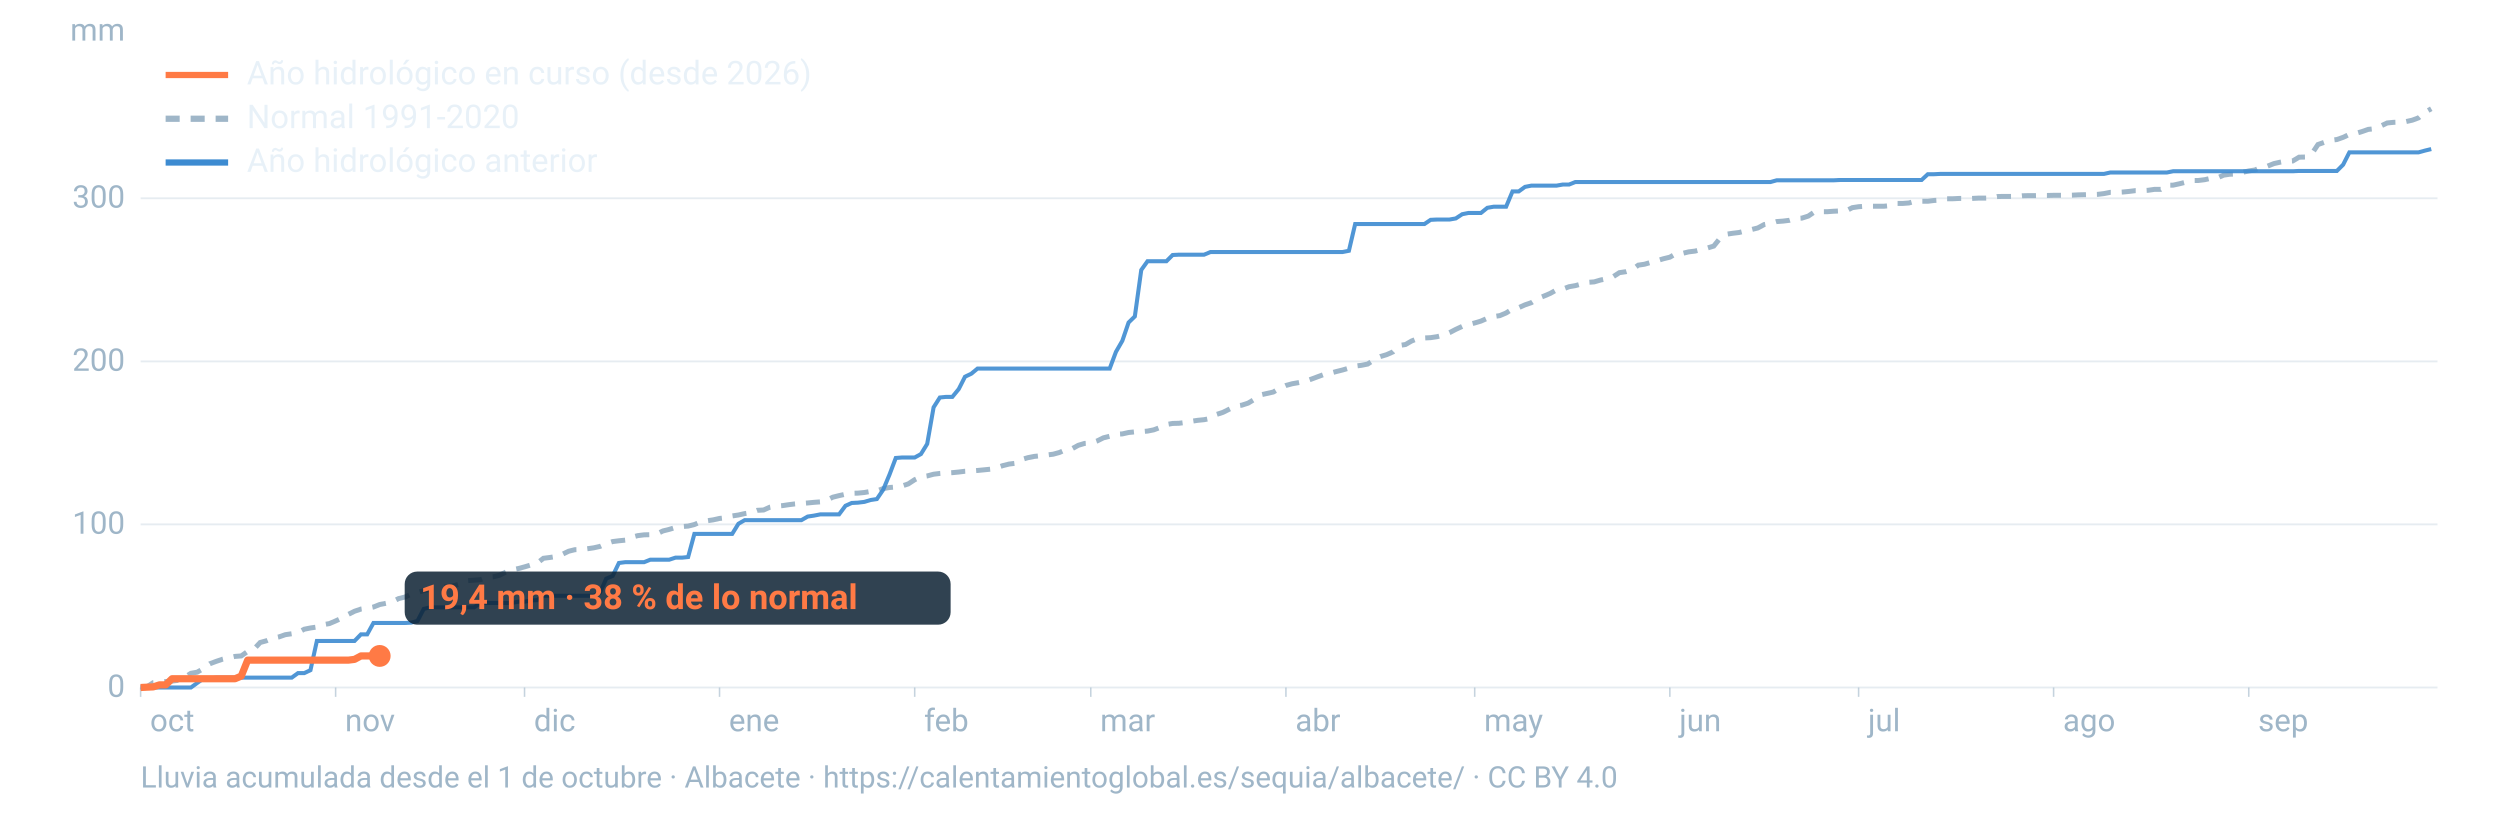
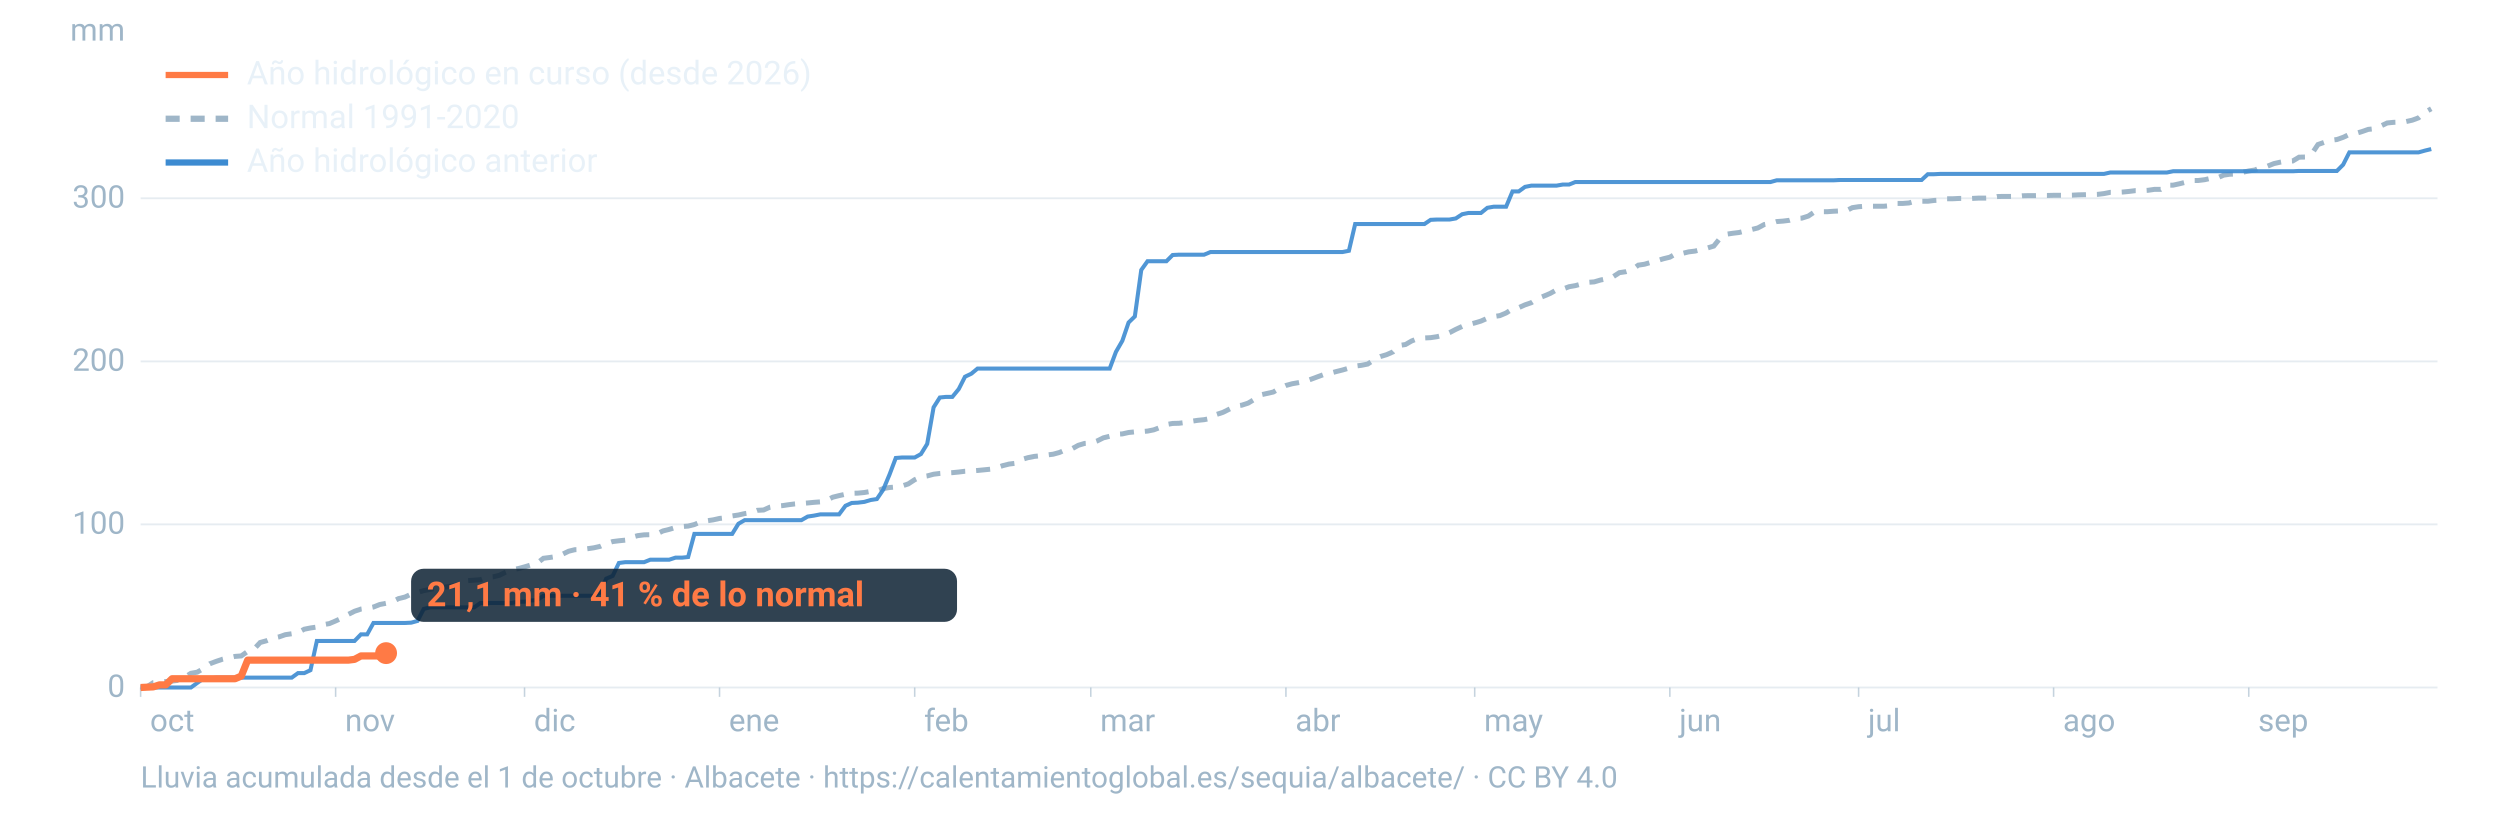
<svg xmlns="http://www.w3.org/2000/svg" viewBox="0 0 1600 520" width="1600" height="520" role="img" aria-labelledby="t d" font-family="-apple-system,BlinkMacSystemFont,'Segoe UI',Roboto,Helvetica,Arial,sans-serif">
  <line x1="90" x2="1560" y1="440.0" y2="440.0" stroke="#9fb6c8" stroke-opacity="0.25" stroke-width="1.2" />
  <text x="80" y="446.0" font-size="20" fill="#9fb6c8" text-anchor="end">0</text>
  <line x1="90" x2="1560" y1="335.6" y2="335.6" stroke="#9fb6c8" stroke-opacity="0.25" stroke-width="1.2" />
  <text x="80" y="341.6" font-size="20" fill="#9fb6c8" text-anchor="end">100</text>
  <line x1="90" x2="1560" y1="231.3" y2="231.3" stroke="#9fb6c8" stroke-opacity="0.25" stroke-width="1.2" />
  <text x="80" y="237.3" font-size="20" fill="#9fb6c8" text-anchor="end">200</text>
  <line x1="90" x2="1560" y1="126.9" y2="126.9" stroke="#9fb6c8" stroke-opacity="0.25" stroke-width="1.2" />
  <text x="80" y="132.9" font-size="20" fill="#9fb6c8" text-anchor="end">300</text>
  <text x="80" y="26" font-size="20" fill="#9fb6c8" text-anchor="end">mm</text>
  <text x="96.0" y="468" font-size="20" fill="#9fb6c8">oct</text>
  <line x1="90.0" x2="90.0" y1="440" y2="446" stroke="#9fb6c8" stroke-opacity="0.6" />
  <text x="220.8" y="468" font-size="20" fill="#9fb6c8">nov</text>
  <line x1="214.8" x2="214.8" y1="440" y2="446" stroke="#9fb6c8" stroke-opacity="0.6" />
  <text x="341.7" y="468" font-size="20" fill="#9fb6c8">dic</text>
  <line x1="335.7" x2="335.7" y1="440" y2="446" stroke="#9fb6c8" stroke-opacity="0.6" />
  <text x="466.5" y="468" font-size="20" fill="#9fb6c8">ene</text>
  <line x1="460.5" x2="460.5" y1="440" y2="446" stroke="#9fb6c8" stroke-opacity="0.6" />
  <text x="591.4" y="468" font-size="20" fill="#9fb6c8">feb</text>
  <line x1="585.4" x2="585.4" y1="440" y2="446" stroke="#9fb6c8" stroke-opacity="0.6" />
  <text x="704.1" y="468" font-size="20" fill="#9fb6c8">mar</text>
  <line x1="698.1" x2="698.1" y1="440" y2="446" stroke="#9fb6c8" stroke-opacity="0.6" />
  <text x="829.0" y="468" font-size="20" fill="#9fb6c8">abr</text>
  <line x1="823.0" x2="823.0" y1="440" y2="446" stroke="#9fb6c8" stroke-opacity="0.6" />
  <text x="949.8" y="468" font-size="20" fill="#9fb6c8">may</text>
  <line x1="943.8" x2="943.8" y1="440" y2="446" stroke="#9fb6c8" stroke-opacity="0.6" />
  <text x="1074.7" y="468" font-size="20" fill="#9fb6c8">jun</text>
  <line x1="1068.7" x2="1068.7" y1="440" y2="446" stroke="#9fb6c8" stroke-opacity="0.6" />
  <text x="1195.5" y="468" font-size="20" fill="#9fb6c8">jul</text>
  <line x1="1189.5" x2="1189.5" y1="440" y2="446" stroke="#9fb6c8" stroke-opacity="0.6" />
  <text x="1320.3" y="468" font-size="20" fill="#9fb6c8">ago</text>
  <line x1="1314.3" x2="1314.3" y1="440" y2="446" stroke="#9fb6c8" stroke-opacity="0.6" />
  <text x="1445.2" y="468" font-size="20" fill="#9fb6c8">sep</text>
  <line x1="1439.2" x2="1439.2" y1="440" y2="446" stroke="#9fb6c8" stroke-opacity="0.6" />
  <path d="M90.0,439.8L94.0,439.6L98.1,436.9L102.1,436.6L106.1,436.2L110.1,435.9L114.2,435.4L118.2,433.5L122.2,430.9L126.2,430.2L130.3,427.8L134.3,424.8L138.3,423.3L142.4,421.9L146.4,421.0L150.4,420.1L154.4,419.8L158.5,416.9L162.5,415.5L166.5,411.2L170.5,410.1L174.6,408.4L178.6,407.6L182.6,406.2L186.7,405.6L190.7,404.9L194.7,402.7L198.7,401.9L202.8,401.3L206.8,399.8L210.8,399.1L214.8,397.4L218.9,395.5L222.9,393.2L226.9,391.2L231.0,389.8L235.0,389.3L239.0,388.5L243.0,386.9L247.1,386.1L251.1,385.1L255.1,383.1L259.2,382.1L263.2,380.2L267.2,379.2L271.2,378.0L275.3,377.2L279.3,376.4L283.3,375.9L287.3,375.4L291.4,374.6L295.4,373.5L299.4,371.6L303.5,371.3L307.5,371.0L311.5,369.5L315.5,369.2L319.6,368.2L323.6,366.2L327.6,364.7L331.6,363.9L335.7,362.8L339.7,361.6L343.7,360.5L347.8,357.3L351.8,356.8L355.8,356.2L359.8,354.8L363.9,352.8L367.9,351.8L371.9,351.7L375.9,351.2L380.0,350.6L384.0,349.7L388.0,347.9L392.1,346.6L396.1,346.1L400.1,345.7L404.1,343.9L408.2,342.8L412.2,342.3L416.2,342.2L420.2,341.8L424.3,339.8L428.3,338.8L432.3,337.6L436.4,337.0L440.4,336.7L444.4,335.7L448.4,334.0L452.5,333.3L456.5,332.7L460.5,331.8L464.5,331.4L468.6,330.2L472.6,329.6L476.6,328.7L480.7,328.1L484.7,326.6L488.7,326.4L492.7,324.6L496.8,323.9L500.8,323.6L504.8,323.0L508.8,322.5L512.9,322.2L516.9,321.9L520.9,321.5L525.0,321.2L529.0,320.2L533.0,318.2L537.0,317.2L541.1,316.3L545.1,315.7L549.1,315.6L553.2,315.2L557.2,314.5L561.2,314.2L565.2,312.7L569.3,312.0L573.3,311.7L577.3,311.0L581.3,309.7L585.4,307.0L589.4,305.2L593.4,304.6L597.5,303.5L601.5,303.0L605.5,302.7L609.5,302.5L613.6,302.1L617.6,301.6L621.6,301.4L625.6,301.1L629.7,300.7L633.7,300.3L637.7,299.4L641.8,298.0L645.8,297.0L649.8,296.5L653.8,294.1L657.9,292.9L661.9,292.1L665.9,291.7L669.9,291.2L674.0,290.7L678.0,289.6L682.0,287.8L686.1,287.2L690.1,285.0L694.1,283.8L698.1,283.6L702.2,282.2L706.2,280.2L710.2,279.2L714.2,277.9L718.3,277.7L722.3,276.8L726.3,276.4L730.4,276.2L734.4,275.9L738.4,275.1L742.4,273.6L746.5,271.7L750.5,271.0L754.5,270.9L758.5,270.4L762.6,269.6L766.6,269.0L770.6,268.6L774.7,267.8L778.7,265.2L782.7,263.9L786.7,261.9L790.8,259.9L794.8,259.3L798.8,258.0L802.8,255.6L806.9,252.7L810.9,251.8L814.9,250.9L819.0,248.5L823.0,246.7L827.0,245.6L831.0,244.9L835.1,244.1L839.1,242.7L843.1,241.2L847.2,239.7L851.2,238.9L855.2,237.8L859.2,236.8L863.3,235.6L867.3,234.3L871.3,233.8L875.3,233.0L879.4,230.3L883.4,228.2L887.4,227.0L891.5,225.2L895.5,221.1L899.5,220.5L903.5,218.2L907.6,216.6L911.6,216.3L915.6,216.1L919.6,215.5L923.7,214.5L927.7,212.9L931.7,210.8L935.8,208.9L939.8,207.7L943.8,206.7L947.8,205.5L951.9,203.7L955.9,202.6L959.9,202.0L963.9,200.3L968.0,197.7L972.0,196.9L976.0,195.1L980.1,193.7L984.1,191.1L988.1,189.5L992.1,187.8L996.2,185.5L1000.2,185.0L1004.2,183.5L1008.2,182.8L1012.3,181.7L1016.3,180.7L1020.3,180.4L1024.4,179.2L1028.4,178.4L1032.4,177.1L1036.4,174.5L1040.5,173.9L1044.5,172.7L1048.5,169.7L1052.5,169.1L1056.6,167.9L1060.6,166.8L1064.6,165.6L1068.7,164.6L1072.7,162.3L1076.7,162.2L1080.7,161.2L1084.8,160.7L1088.8,159.7L1092.8,158.7L1096.8,157.5L1100.9,152.4L1104.9,149.9L1108.9,149.3L1113.0,148.8L1117.0,147.8L1121.0,146.9L1125.0,145.9L1129.1,143.7L1133.1,143.0L1137.1,141.8L1141.2,141.5L1145.2,141.0L1149.2,139.8L1153.2,139.6L1157.3,138.3L1161.3,135.6L1165.3,135.5L1169.3,135.5L1173.4,135.2L1177.4,135.0L1181.4,135.0L1185.5,132.9L1189.5,132.3L1193.5,132.0L1197.5,132.0L1201.6,132.0L1205.6,132.0L1209.6,131.6L1213.6,130.2L1217.7,130.2L1221.7,129.9L1225.7,128.8L1229.8,128.8L1233.8,128.8L1237.8,128.3L1241.8,128.1L1245.9,127.2L1249.9,127.2L1253.9,127.0L1257.9,127.0L1262.0,127.0L1266.0,126.8L1270.0,126.8L1274.1,126.7L1278.1,125.8L1282.1,125.7L1286.1,125.7L1290.2,125.7L1294.2,125.3L1298.2,125.2L1302.2,125.2L1306.3,125.1L1310.3,125.1L1314.3,125.0L1318.4,125.0L1322.4,125.0L1326.4,124.9L1330.4,124.7L1334.5,124.6L1338.5,124.5L1342.5,124.4L1346.5,123.9L1350.6,123.1L1354.6,123.1L1358.6,122.9L1362.7,122.5L1366.7,122.0L1370.7,122.0L1374.7,121.8L1378.8,121.2L1382.8,121.2L1386.8,118.5L1390.8,118.5L1394.9,117.6L1398.9,116.6L1402.9,115.5L1407.0,115.5L1411.0,115.0L1415.0,114.1L1419.0,113.9L1423.1,112.1L1427.1,111.5L1431.1,111.4L1435.2,110.3L1439.2,109.4L1443.2,108.8L1447.2,107.0L1451.3,106.3L1455.3,104.7L1459.3,103.8L1463.3,103.1L1467.4,103.0L1471.4,100.6L1475.4,100.5L1479.5,98.5L1483.5,92.5L1487.5,91.1L1491.5,89.8L1495.6,89.3L1499.6,87.9L1503.6,86.0L1507.6,85.4L1511.7,84.2L1515.7,82.8L1519.7,82.4L1523.8,80.6L1527.8,78.7L1531.8,78.3L1535.8,78.2L1539.9,77.8L1543.9,76.9L1547.9,75.4L1551.9,71.9L1556.0,69.6" fill="none" stroke="#9fb6c8" stroke-width="3.2" stroke-dasharray="9 7" />
  <path d="M90.0,440.0L94.0,440.0L98.1,440.0L102.1,440.0L106.1,440.0L110.1,440.0L114.2,440.0L118.2,440.0L122.2,440.0L126.2,437.1L130.3,434.2L134.3,434.2L138.3,433.7L142.4,433.7L146.4,433.7L150.4,433.7L154.4,433.7L158.5,433.7L162.5,433.7L166.5,433.7L170.5,433.7L174.6,433.7L178.6,433.7L182.6,433.7L186.7,433.7L190.7,430.8L194.7,430.8L198.7,428.9L202.8,410.2L206.8,410.2L210.8,410.2L214.8,410.2L218.9,410.2L222.9,410.2L226.9,410.2L231.0,406.0L235.0,406.0L239.0,398.7L243.0,398.7L247.1,398.7L251.1,398.7L255.1,398.7L259.2,398.7L263.2,398.5L267.2,397.4L271.2,389.7L275.3,388.7L279.3,388.7L283.3,388.7L287.3,388.7L291.4,388.7L295.4,388.7L299.4,388.7L303.5,388.7L307.5,385.9L311.5,385.9L315.5,385.9L319.6,385.9L323.6,385.9L327.6,385.9L331.6,385.1L335.7,385.1L339.7,384.3L343.7,384.1L347.8,381.3L351.8,381.3L355.8,381.3L359.8,381.3L363.9,381.3L367.9,381.3L371.9,381.3L375.9,381.3L380.0,381.3L384.0,379.3L388.0,370.3L392.1,368.6L396.1,360.3L400.1,359.8L404.1,359.8L408.2,359.8L412.2,359.8L416.2,358.2L420.2,358.2L424.3,358.2L428.3,358.2L432.3,356.9L436.4,356.9L440.4,356.5L444.4,341.7L448.4,341.7L452.5,341.7L456.5,341.7L460.5,341.7L464.5,341.7L468.6,341.7L472.6,335.2L476.6,332.9L480.7,332.9L484.7,332.9L488.7,332.9L492.7,332.9L496.8,332.9L500.8,332.9L504.8,332.9L508.8,332.9L512.9,332.9L516.9,330.6L520.9,330.0L525.0,329.2L529.0,329.2L533.0,329.2L537.0,329.2L541.1,323.7L545.1,321.9L549.1,321.7L553.2,321.2L557.2,320.0L561.2,319.4L565.2,313.5L569.3,303.7L573.3,293.1L577.3,292.8L581.3,292.8L585.4,292.8L589.4,290.6L593.4,284.1L597.5,260.7L601.5,254.4L605.5,254.0L609.5,254.0L613.6,249.0L617.6,241.1L621.6,239.2L625.6,235.9L629.7,235.9L633.7,235.9L637.7,235.9L641.8,235.9L645.8,235.9L649.8,235.9L653.8,235.9L657.9,235.9L661.9,235.9L665.9,235.9L669.9,235.9L674.0,235.9L678.0,235.9L682.0,235.9L686.1,235.9L690.1,235.9L694.1,235.9L698.1,235.9L702.2,235.9L706.2,235.9L710.2,235.9L714.2,225.2L718.3,218.1L722.3,206.4L726.3,202.5L730.4,172.8L734.4,167.2L738.4,167.2L742.4,167.2L746.5,167.2L750.5,163.2L754.5,163.0L758.5,163.0L762.6,163.0L766.6,163.0L770.6,163.0L774.7,161.3L778.7,161.3L782.7,161.3L786.7,161.3L790.8,161.3L794.8,161.3L798.8,161.3L802.8,161.3L806.9,161.3L810.9,161.3L814.9,161.3L819.0,161.3L823.0,161.3L827.0,161.3L831.0,161.3L835.1,161.3L839.1,161.3L843.1,161.3L847.2,161.3L851.2,161.3L855.2,161.3L859.2,161.3L863.3,160.5L867.3,143.4L871.3,143.4L875.3,143.4L879.4,143.4L883.4,143.4L887.4,143.4L891.5,143.4L895.5,143.4L899.5,143.4L903.5,143.4L907.6,143.4L911.6,143.4L915.6,140.7L919.6,140.5L923.7,140.5L927.7,140.5L931.7,139.8L935.8,137.1L939.8,136.3L943.8,136.3L947.8,136.3L951.9,133.0L955.9,132.3L959.9,132.3L963.9,132.3L968.0,122.5L972.0,122.5L976.0,119.6L980.1,118.8L984.1,118.8L988.1,118.8L992.1,118.8L996.2,118.8L1000.2,118.1L1004.2,118.1L1008.2,116.5L1012.3,116.5L1016.3,116.5L1020.3,116.5L1024.4,116.5L1028.4,116.5L1032.4,116.5L1036.4,116.5L1040.5,116.5L1044.5,116.5L1048.5,116.5L1052.5,116.5L1056.6,116.5L1060.6,116.5L1064.6,116.5L1068.7,116.5L1072.7,116.5L1076.7,116.5L1080.7,116.5L1084.8,116.5L1088.8,116.5L1092.8,116.5L1096.8,116.5L1100.9,116.5L1104.9,116.5L1108.9,116.5L1113.0,116.5L1117.0,116.5L1121.0,116.5L1125.0,116.5L1129.1,116.5L1133.1,116.5L1137.1,115.4L1141.2,115.4L1145.2,115.4L1149.2,115.4L1153.2,115.4L1157.3,115.4L1161.3,115.4L1165.3,115.4L1169.3,115.4L1173.4,115.4L1177.4,115.2L1181.4,115.2L1185.5,115.2L1189.5,115.2L1193.5,115.2L1197.5,115.2L1201.6,115.2L1205.6,115.2L1209.6,115.2L1213.6,115.2L1217.7,115.2L1221.7,115.2L1225.7,115.2L1229.8,115.2L1233.8,111.5L1237.8,111.5L1241.8,111.3L1245.9,111.3L1249.9,111.3L1253.9,111.3L1257.9,111.3L1262.0,111.3L1266.0,111.3L1270.0,111.3L1274.1,111.3L1278.1,111.3L1282.1,111.3L1286.1,111.3L1290.2,111.3L1294.2,111.3L1298.2,111.3L1302.2,111.3L1306.3,111.3L1310.3,111.3L1314.3,111.3L1318.4,111.3L1322.4,111.3L1326.4,111.3L1330.4,111.3L1334.5,111.3L1338.5,111.3L1342.5,111.3L1346.5,111.3L1350.6,110.4L1354.6,110.4L1358.6,110.4L1362.7,110.4L1366.7,110.4L1370.7,110.4L1374.7,110.4L1378.8,110.4L1382.8,110.4L1386.8,110.4L1390.8,109.6L1394.9,109.6L1398.9,109.6L1402.9,109.6L1407.0,109.6L1411.0,109.6L1415.0,109.6L1419.0,109.6L1423.1,109.6L1427.1,109.6L1431.1,109.6L1435.2,109.6L1439.2,109.6L1443.2,109.6L1447.2,109.6L1451.3,109.6L1455.3,109.6L1459.3,109.6L1463.3,109.6L1467.4,109.6L1471.4,109.4L1475.4,109.4L1479.5,109.4L1483.5,109.4L1487.5,109.4L1491.5,109.4L1495.6,109.4L1499.6,105.4L1503.6,97.5L1507.6,97.5L1511.7,97.5L1515.7,97.5L1519.7,97.5L1523.8,97.5L1527.8,97.5L1531.8,97.5L1535.8,97.5L1539.9,97.5L1543.9,97.5L1547.9,97.5L1551.9,96.4L1556.0,95.4" fill="none" stroke="#3d8bd1" stroke-width="2.6" stroke-opacity="0.9" />
-   <path d="M90.0,440.0L94.0,439.8L98.1,439.6L102.1,438.3L106.1,438.3L110.1,434.4L114.2,434.4L118.2,434.4L122.2,434.4L126.2,434.4L130.3,434.4L134.3,434.4L138.3,434.4L142.4,434.4L146.4,434.4L150.4,434.4L154.4,432.7L158.5,422.5L162.5,422.5L166.5,422.5L170.5,422.5L174.6,422.5L178.6,422.5L182.6,422.5L186.7,422.5L190.7,422.5L194.7,422.5L198.7,422.5L202.8,422.5L206.8,422.5L210.8,422.5L214.8,422.5L218.9,422.5L222.9,422.5L226.9,422.0L231.0,419.8L235.0,419.8L239.0,419.8L243.0,419.8" fill="none" stroke="#ff7a45" stroke-width="4.6" stroke-linejoin="round" />
-   <circle cx="243.0" cy="419.8" r="7" fill="#ff7a45" />
-   <rect x="259.0" y="365.8" width="349.4" height="34" rx="8" fill="#0c2133" fill-opacity="0.85" />
-   <text x="269.0" y="389.8" font-size="22" font-weight="700" fill="#ff7a45">19,4 mm · 38 % de lo normal</text>
+   <path d="M90.0,440.0L94.0,439.8L98.1,439.6L102.1,438.3L106.1,438.3L110.1,434.4L114.2,434.4L118.2,434.4L122.2,434.4L126.2,434.4L130.3,434.4L134.3,434.4L138.3,434.4L142.4,434.4L146.4,434.4L150.4,434.4L154.4,432.7L158.5,422.5L162.5,422.5L166.5,422.5L170.5,422.5L174.6,422.5L178.6,422.5L182.6,422.5L186.7,422.5L190.7,422.5L194.7,422.5L198.7,422.5L202.8,422.5L206.8,422.5L210.8,422.5L214.8,422.5L218.9,422.5L222.9,422.5L226.9,422.0L231.0,419.8L235.0,419.8L239.0,419.8L243.0,419.8L247.1,418.0" fill="none" stroke="#ff7a45" stroke-width="4.6" stroke-linejoin="round" />
+   <circle cx="247.1" cy="418.0" r="7" fill="#ff7a45" />
+   <rect x="263.1" y="364.0" width="349.4" height="34" rx="8" fill="#0c2133" fill-opacity="0.85" />
+   <text x="273.1" y="388.0" font-size="22" font-weight="700" fill="#ff7a45">21,1 mm · 41 % de lo normal</text>
  <line x1="106" x2="146" y1="48" y2="48" stroke="#ff7a45" stroke-width="4" />
  <text x="158" y="54" font-size="21" fill="#e8f1f8">Año hidrológico en curso (desde 2026)</text>
  <line x1="106" x2="146" y1="76" y2="76" stroke="#9fb6c8" stroke-width="4" stroke-dasharray="9 7" />
  <text x="158" y="82" font-size="21" fill="#e8f1f8">Normal 1991-2020</text>
  <line x1="106" x2="146" y1="104" y2="104" stroke="#3d8bd1" stroke-width="4" />
  <text x="158" y="110" font-size="21" fill="#e8f1f8">Año hidrológico anterior</text>
  <text x="90" y="504" font-size="19" fill="#9fb6c8">Lluvia acumulada desde el 1 de octubre · Albacete · https://calentamientoglobal.es/sequia/albacete/ · CC BY 4.0</text>
</svg>
